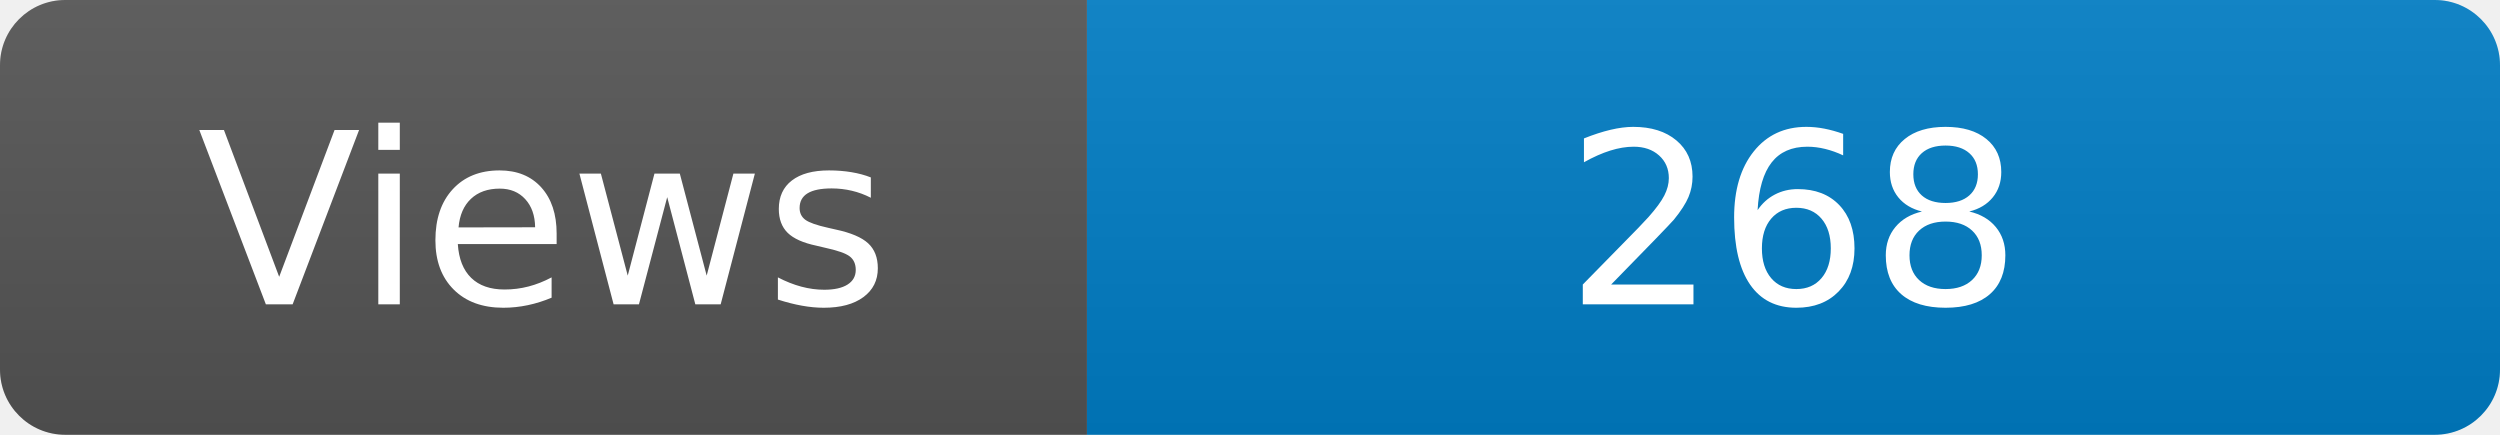
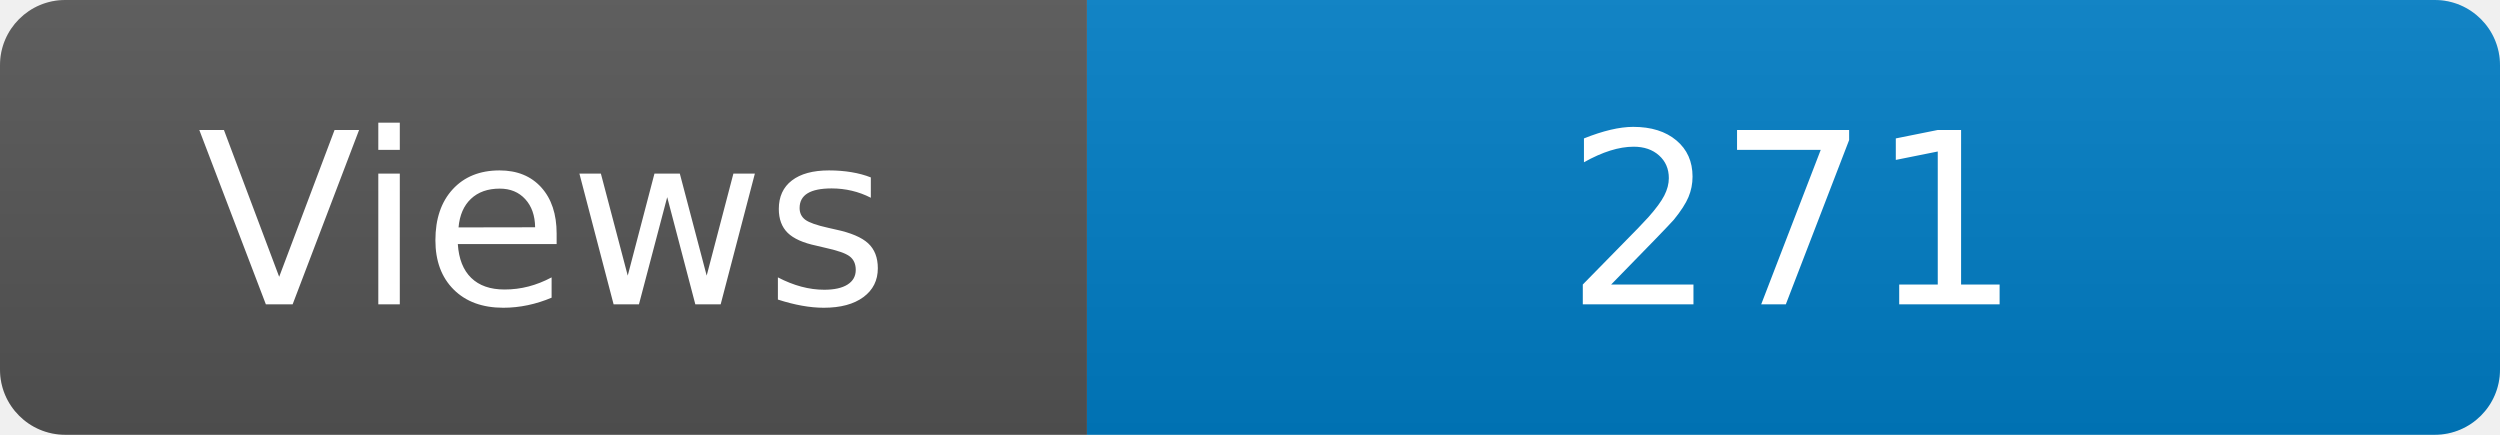
<svg xmlns="http://www.w3.org/2000/svg" width="115" height="20" role="img" aria-label="Maintained?: yes">
  <linearGradient id="s" x2="0" y2="100%">
    <stop offset="0" stop-color="#bbb" stop-opacity=".1" />
    <stop offset="1" stop-opacity=".1" />
  </linearGradient>
  <clipPath id="r">
    <rect width="115" height="20" rx="3" fill="#fff" />
  </clipPath>
  <g clip-path="url(#r)">
    <rect width="50" height="20" fill="#555" />
    <rect x="50" width="160" height="20" fill="#007ec6" />
    <rect width="115" height="20" fill="url(#s)" />
  </g>
  <g fill="#fff" text-anchor="middle" font-family="Verdana,Geneva,DejaVu Sans,sans-serif" font-size="110">
    <text x="250" y="140" transform="scale(.1)" fill="#fff">Views</text>
-     <text x="825" y="140" transform="scale(.1)" fill="#fff">268</text>
+     <text x="825" y="140" transform="scale(.1)" fill="#fff">271</text>
  </g>
</svg>
